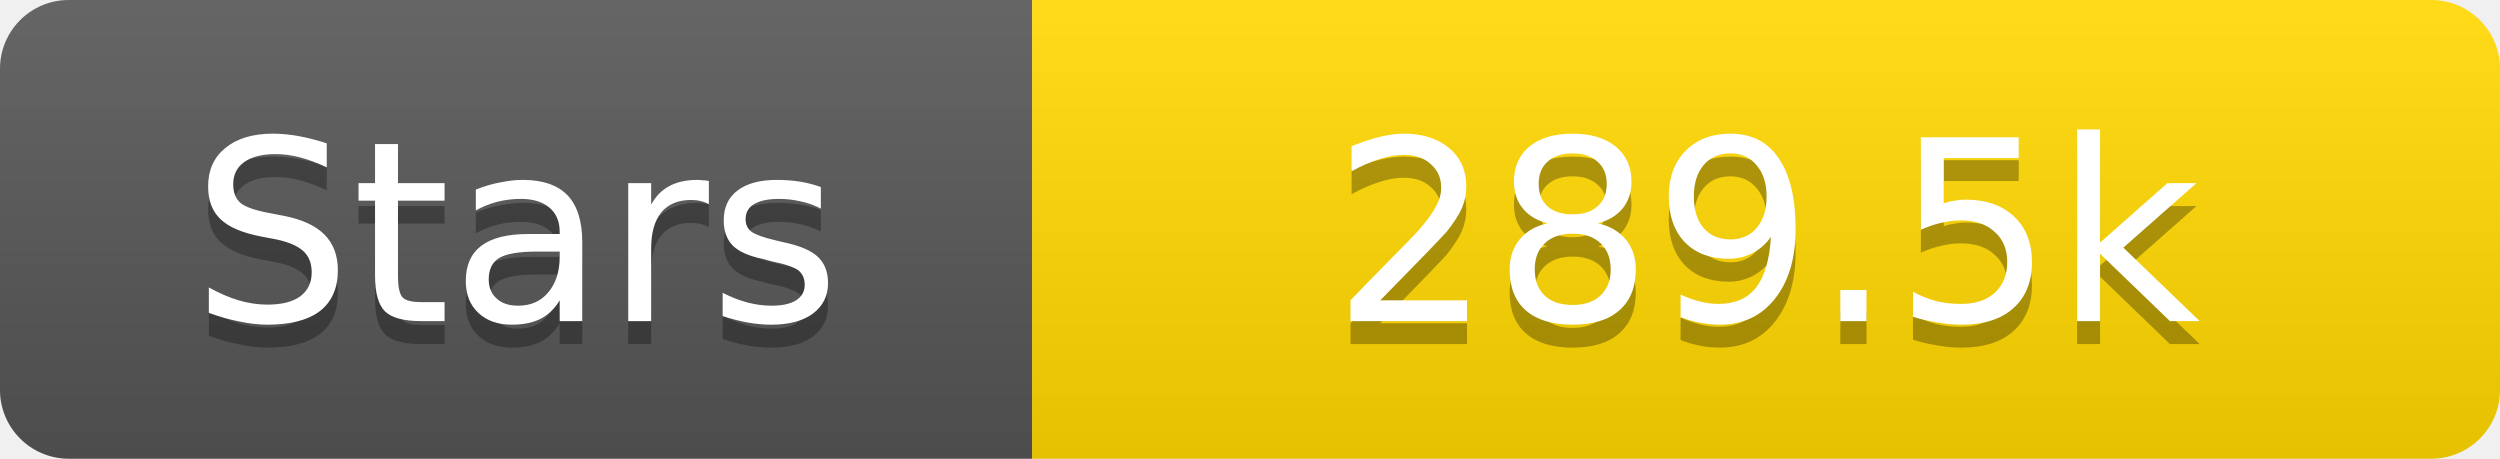
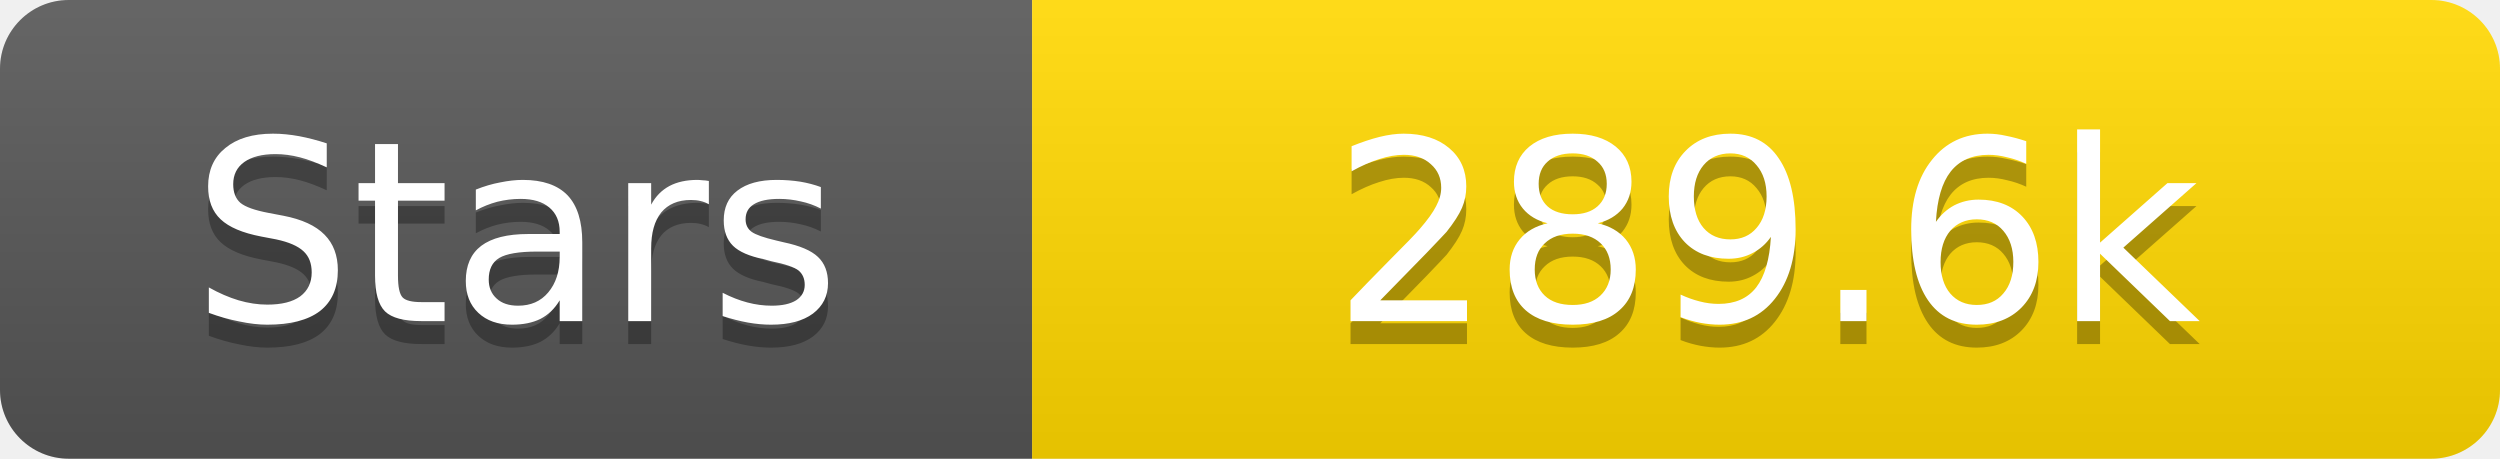
<svg xmlns="http://www.w3.org/2000/svg" width="109" height="20">
  <linearGradient id="s" x2="0" y2="100%">
    <stop offset="0" stop-color="#fff" stop-opacity=".1" />
    <stop offset="1" stop-opacity=".1" />
  </linearGradient>
  <clipPath id="r">
    <rect width="109" height="20" rx="3" fill="#fff" />
  </clipPath>
  <g clip-path="url(#r)">
    <rect width="45" height="20" fill="#555" />
    <rect x="45" width="64" height="20" fill="#ffd700" />
    <rect width="109" height="20" fill="url(#s)" />
  </g>
  <g fill="#fff" text-anchor="middle" font-family="Verdana,Geneva,DejaVu Sans,sans-serif" text-rendering="geometricPrecision" font-size="11">
    <text x="22.5" y="15" fill="#010101" fill-opacity=".3">Stars</text>
    <text x="22.5" y="14">Stars</text>
-     <text x="77.0" y="15" fill="#010101" fill-opacity=".3">289.5k</text>
-     <text x="77.0" y="14">289.5k</text>
+     <text x="77.0" y="15" fill="#010101" fill-opacity=".3">289.6k</text>
+     <text x="77.0" y="14">289.6k</text>
  </g>
</svg>
